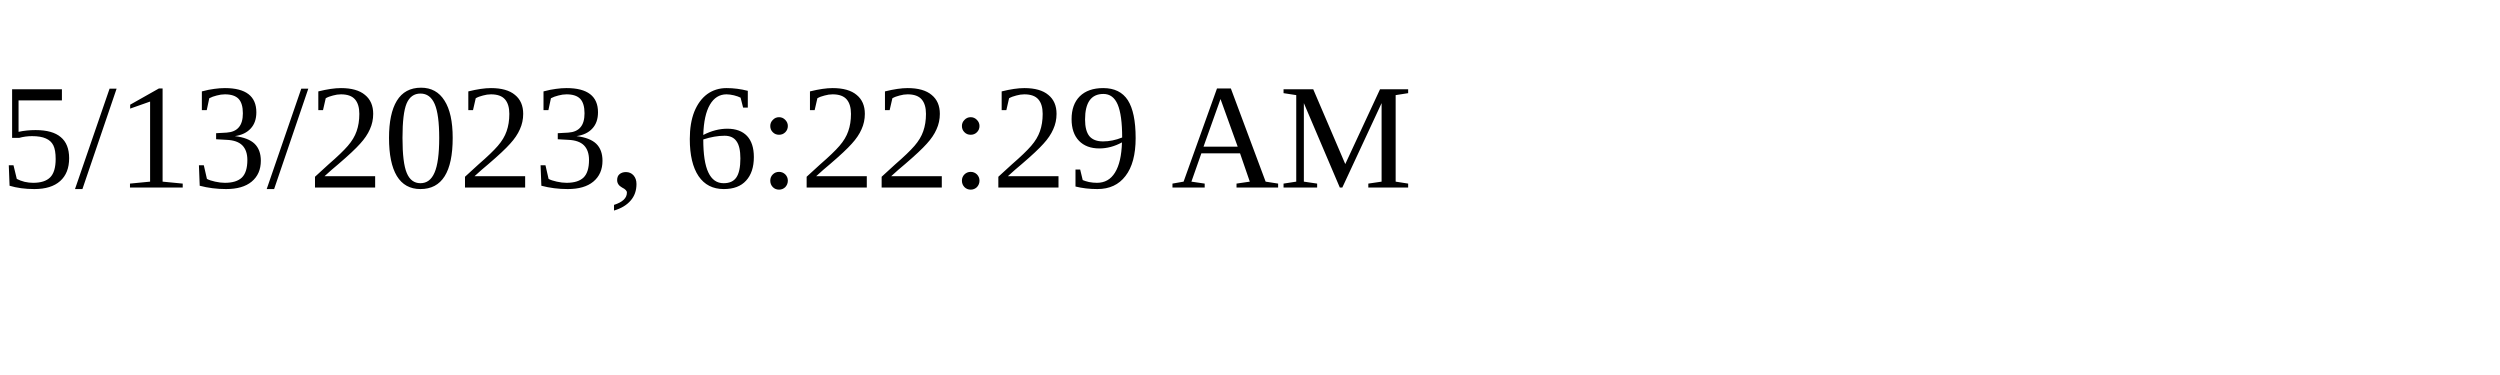
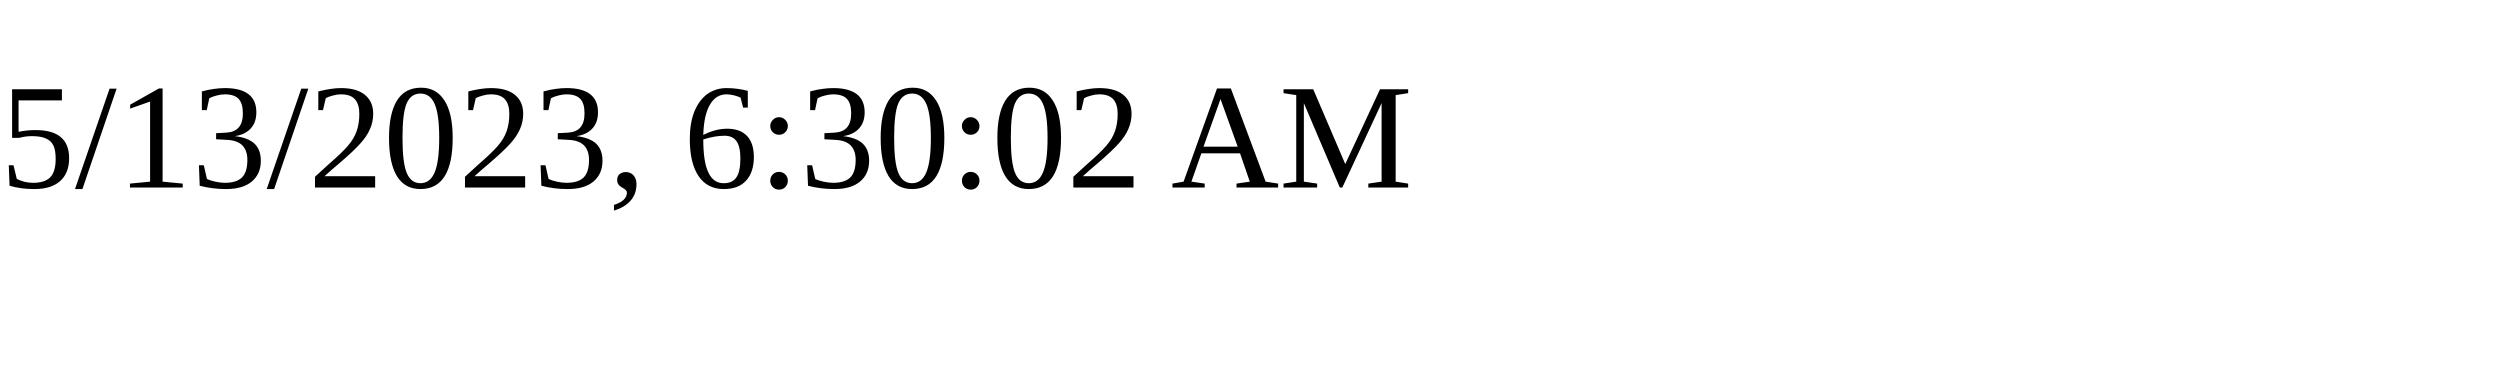
<svg xmlns="http://www.w3.org/2000/svg" height="30" width="200">
-   <text x="0" y="15">5/13/2023, 6:22:29 AM</text>
+   <text x="0" y="15">5/13/2023, 6:30:02 AM</text>
</svg>
